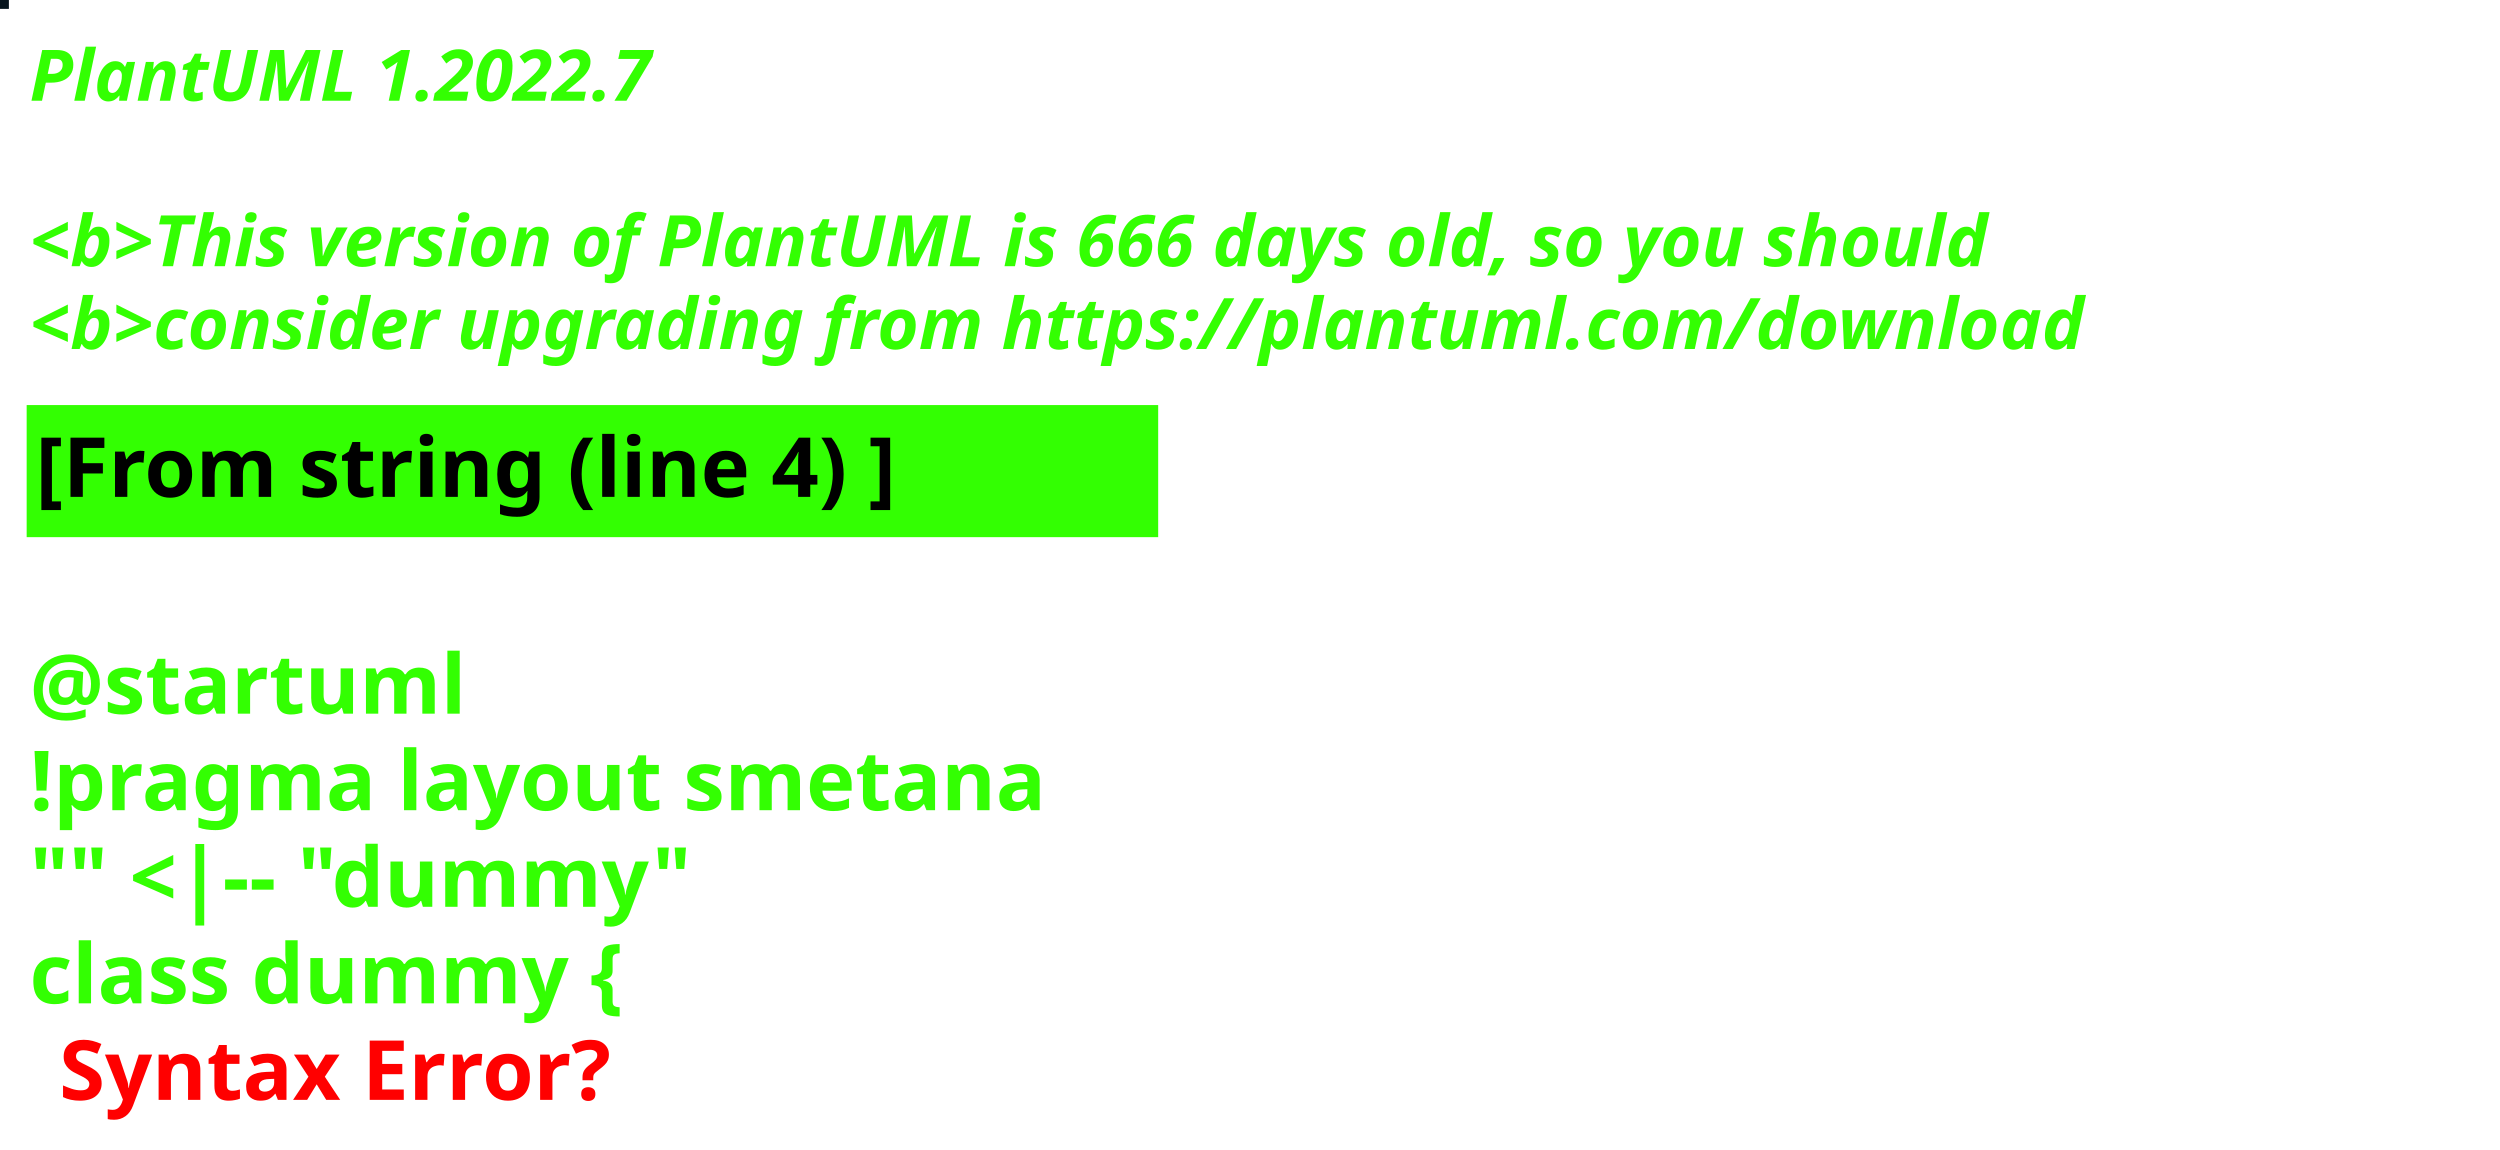
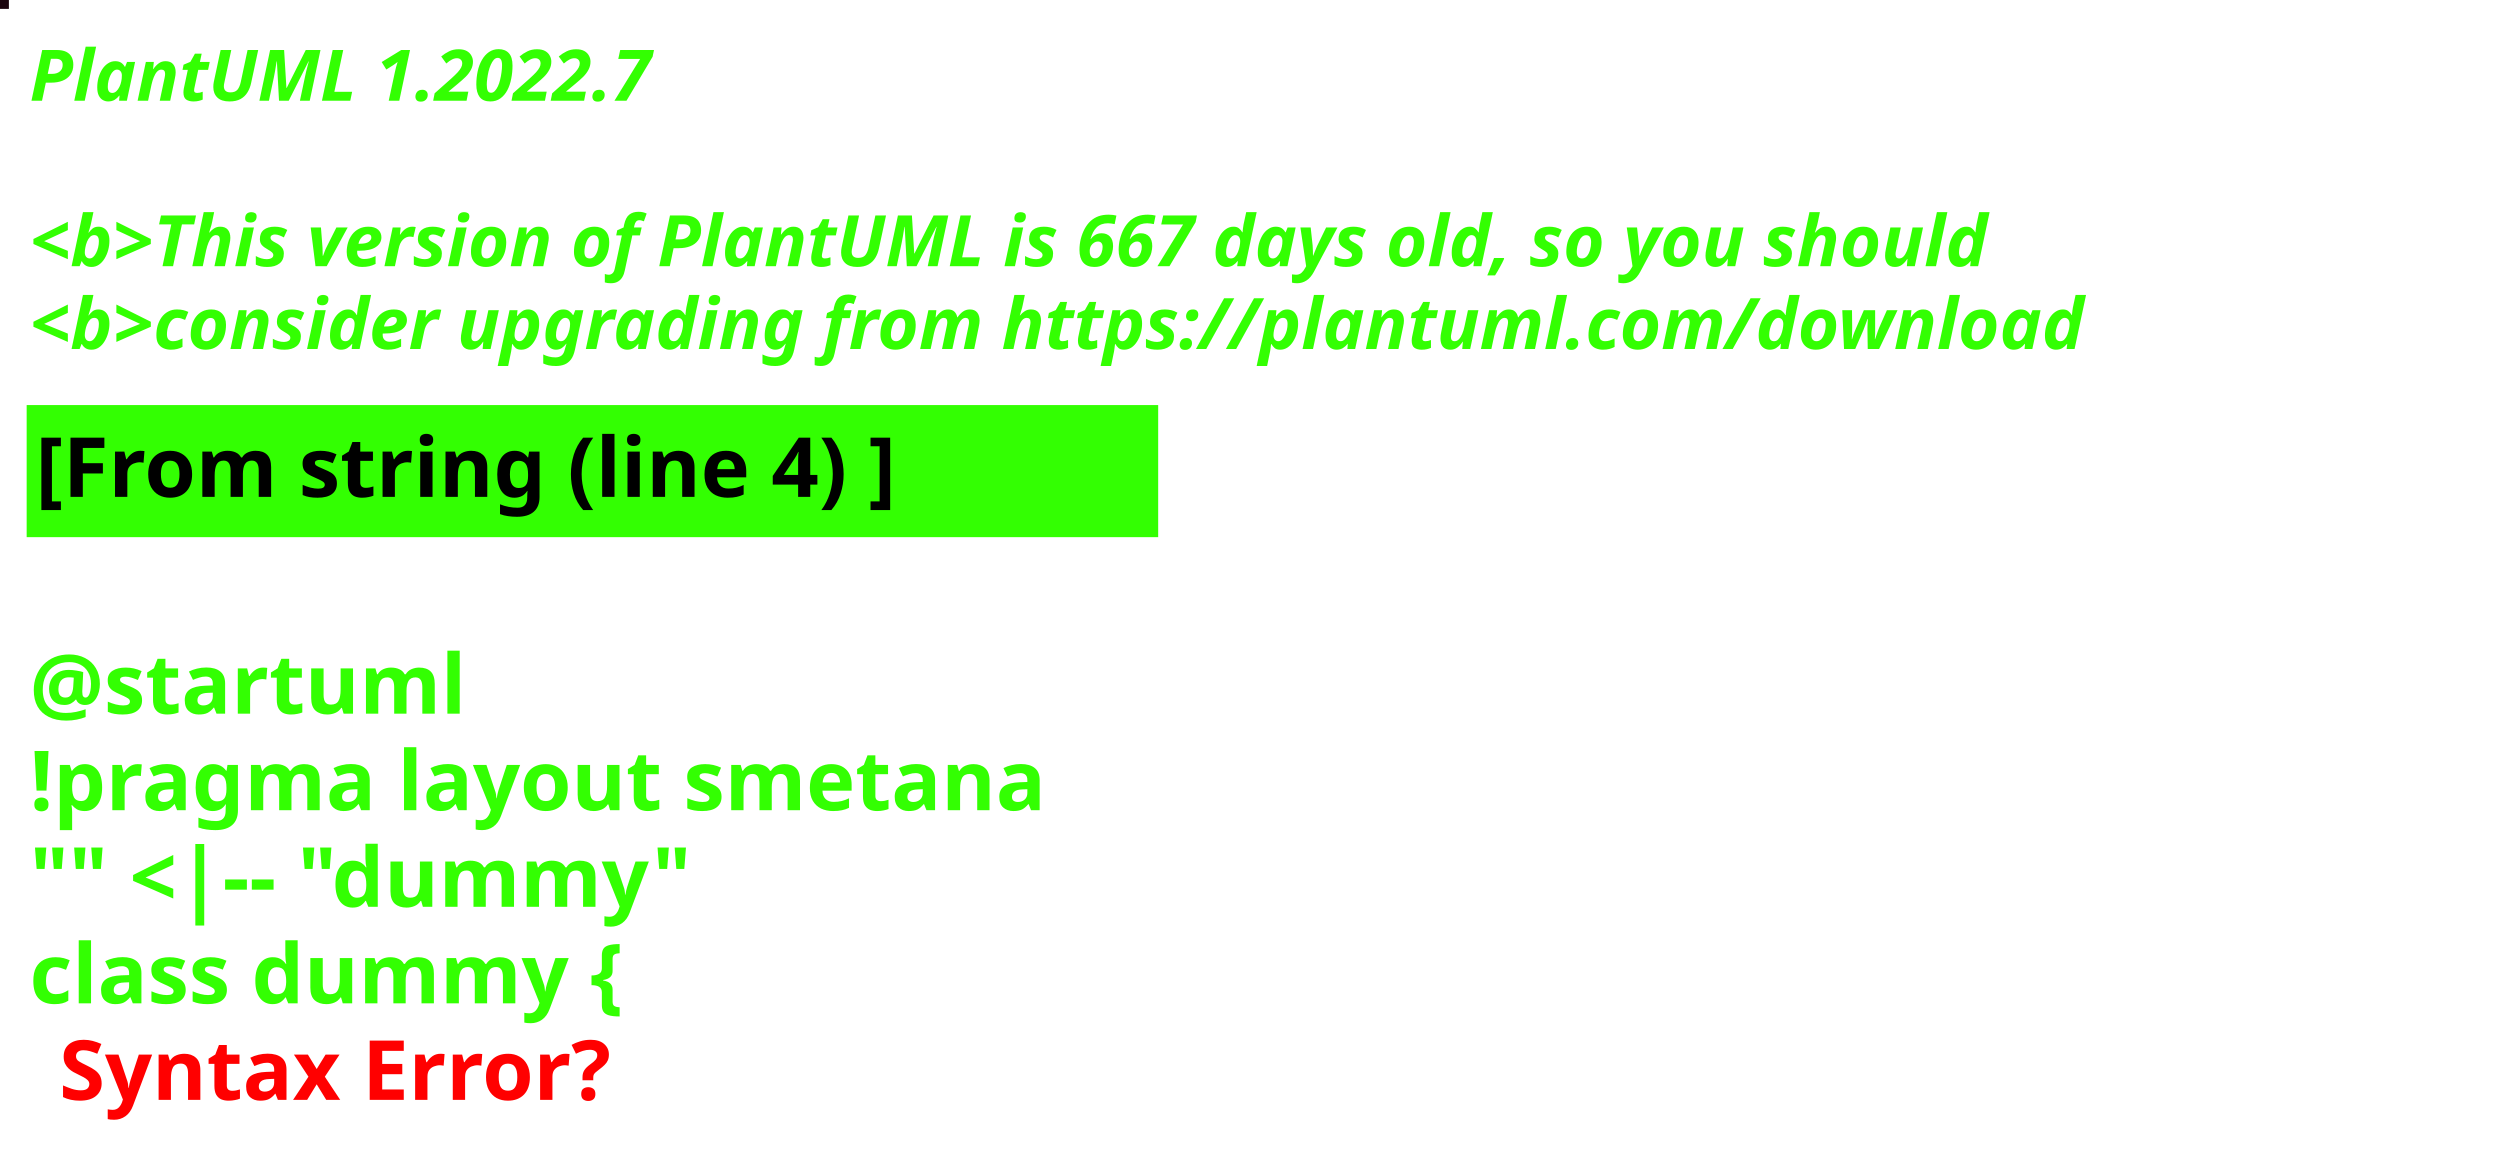
<svg xmlns="http://www.w3.org/2000/svg" contentStyleType="text/css" height="194px" preserveAspectRatio="none" style="width:422px;height:194px;background:#000000;" version="1.1" viewBox="0 0 422 194" width="422px" zoomAndPan="magnify">
  <defs />
  <g>
-     <rect fill="#07151E" height="1" style="stroke:#07151E;stroke-width:1.0;" width="1" x="0" y="0" />
+     <rect fill="#1C050F" height="1" style="stroke:#1C050F;stroke-width:1.0;" width="1" x="0" y="0" />
    <text fill="#33FF02" font-family="sans-serif" font-size="12" font-style="italic" font-weight="bold" lengthAdjust="spacing" textLength="127" x="5" y="17">PlantUML 1.2022.7</text>
    <text fill="#33FF02" font-family="sans-serif" font-size="12" font-style="italic" font-weight="bold" lengthAdjust="spacing" textLength="4" x="5" y="30.969"> </text>
-     <text fill="#33FF02" font-family="sans-serif" font-size="12" font-style="italic" font-weight="bold" lengthAdjust="spacing" textLength="399" x="5" y="44.938">&lt;b&gt;This version of PlantUML is 666 days old, so you should</text>
+     <text fill="#33FF02" font-family="sans-serif" font-size="12" font-style="italic" font-weight="bold" lengthAdjust="spacing" textLength="399" x="5" y="44.938">&lt;b&gt;This version of PlantUML is 667 days old, so you should</text>
    <text fill="#33FF02" font-family="sans-serif" font-size="12" font-style="italic" font-weight="bold" lengthAdjust="spacing" textLength="408" x="5" y="58.906">&lt;b&gt;consider upgrading from https://plantuml.com/download</text>
    <rect fill="#33FF02" height="21.297" style="stroke:#33FF02;stroke-width:1.0;" width="190" x="5" y="68.875" />
    <text fill="#000000" font-family="sans-serif" font-size="14" font-weight="bold" lengthAdjust="spacing" textLength="168" x="6" y="83.875">[From string (line 4) ]</text>
    <text fill="#33FF02" font-family="sans-serif" font-size="14" font-weight="bold" lengthAdjust="spacing" textLength="5" x="5" y="104.172"> </text>
    <text fill="#33FF02" font-family="sans-serif" font-size="14" font-weight="bold" lengthAdjust="spacing" textLength="79" x="5" y="120.469">@startuml</text>
    <text fill="#33FF02" font-family="sans-serif" font-size="14" font-weight="bold" lengthAdjust="spacing" textLength="190" x="5" y="136.766">!pragma layout smetana</text>
    <text fill="#33FF02" font-family="sans-serif" font-size="14" font-weight="bold" lengthAdjust="spacing" textLength="124" x="5" y="153.062">"" &lt;|-- "dummy"</text>
    <text fill="#33FF02" font-family="sans-serif" font-size="14" font-weight="bold" lengthAdjust="spacing" text-decoration="wavy underline" textLength="117" x="5" y="169.359">class dummy {</text>
    <text fill="#FF0000" font-family="sans-serif" font-size="14" font-weight="bold" lengthAdjust="spacing" textLength="106" x="10" y="185.656">Syntax Error?</text>
  </g>
</svg>
